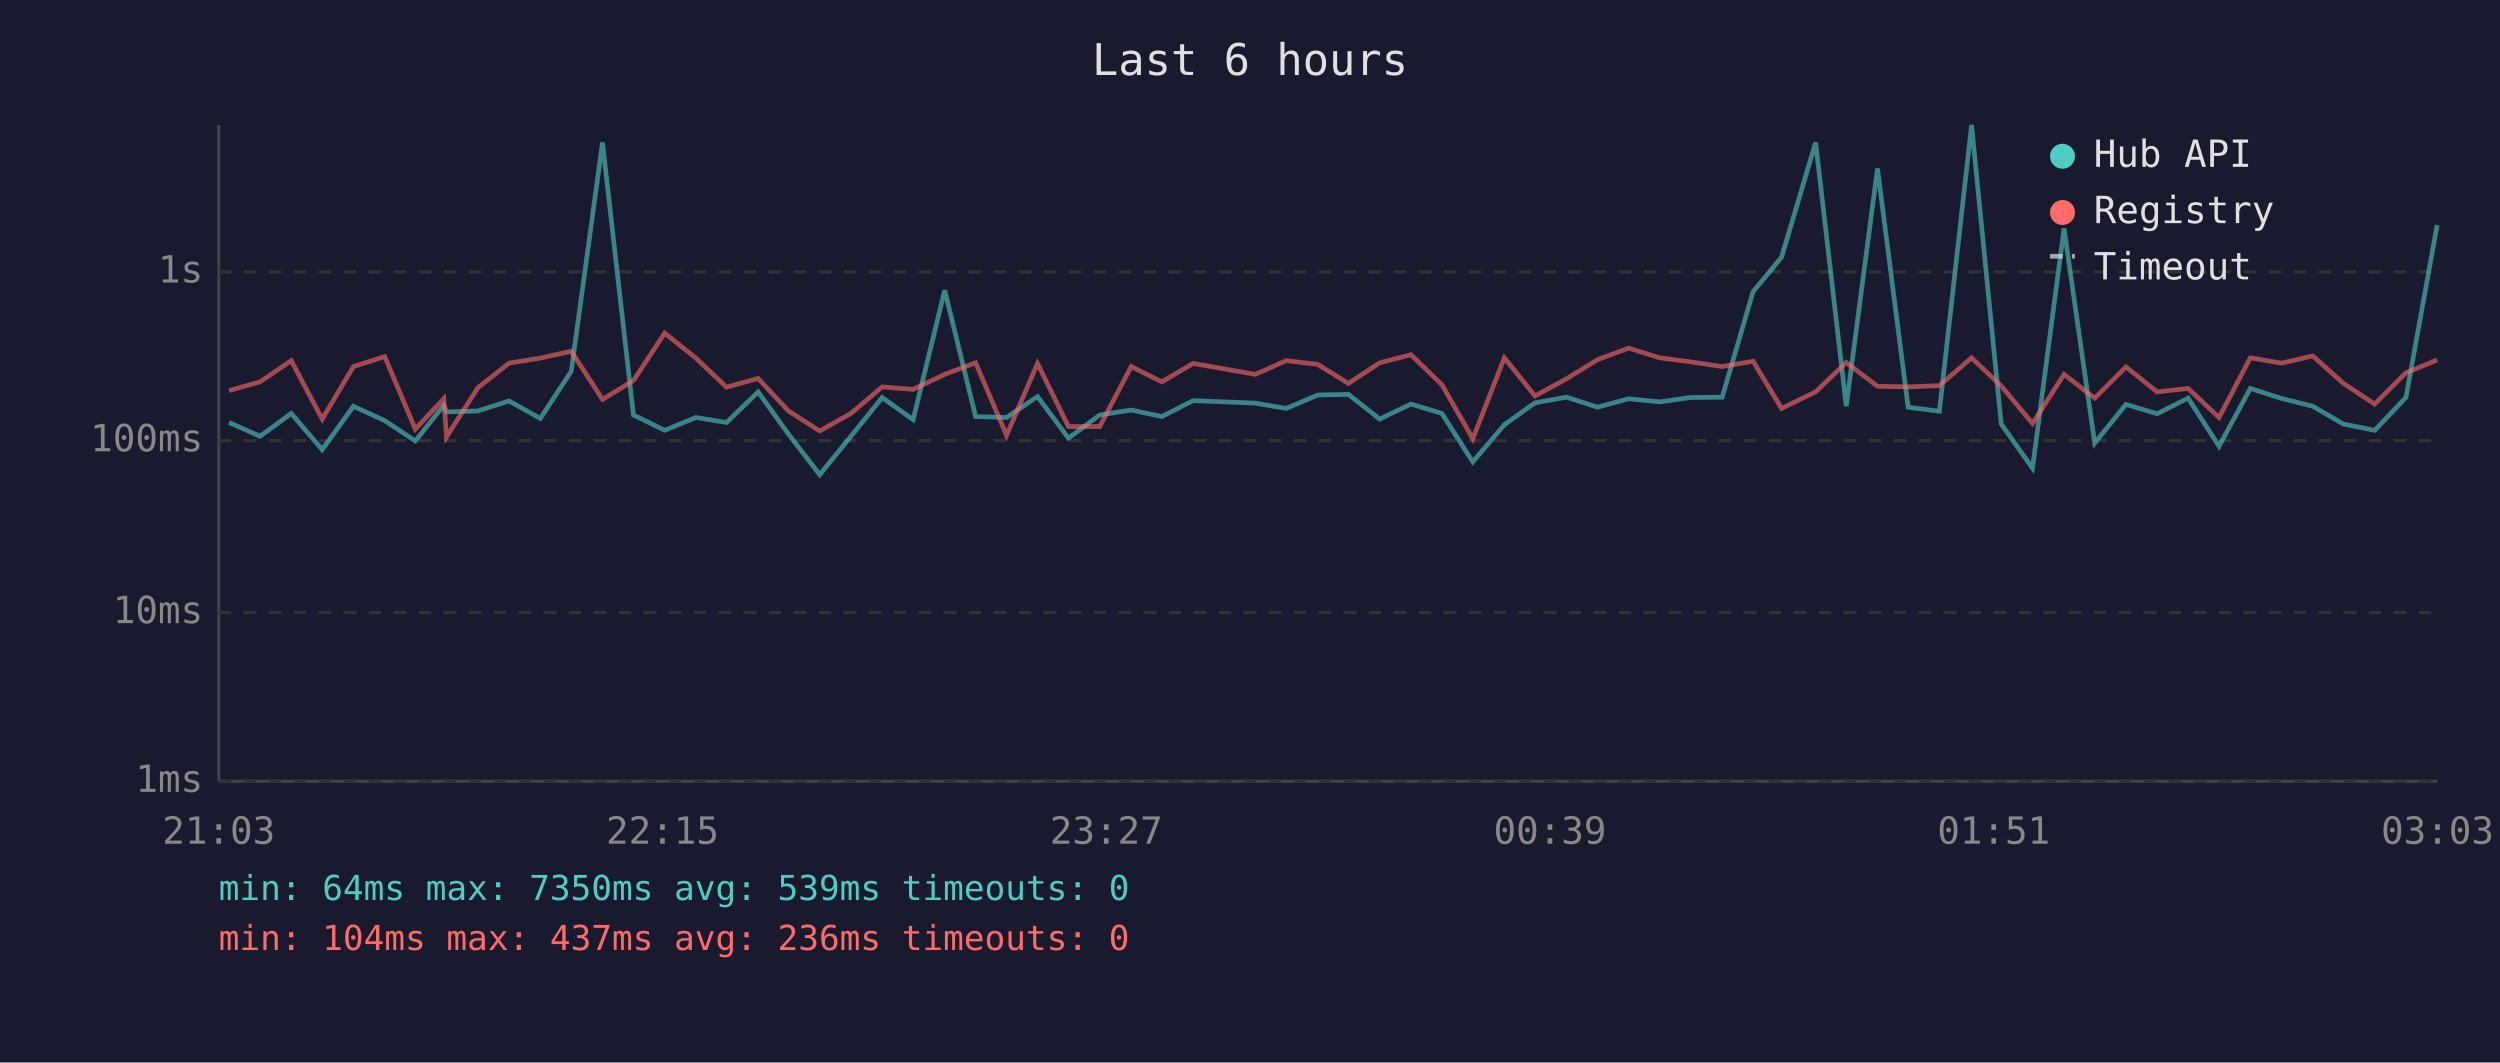
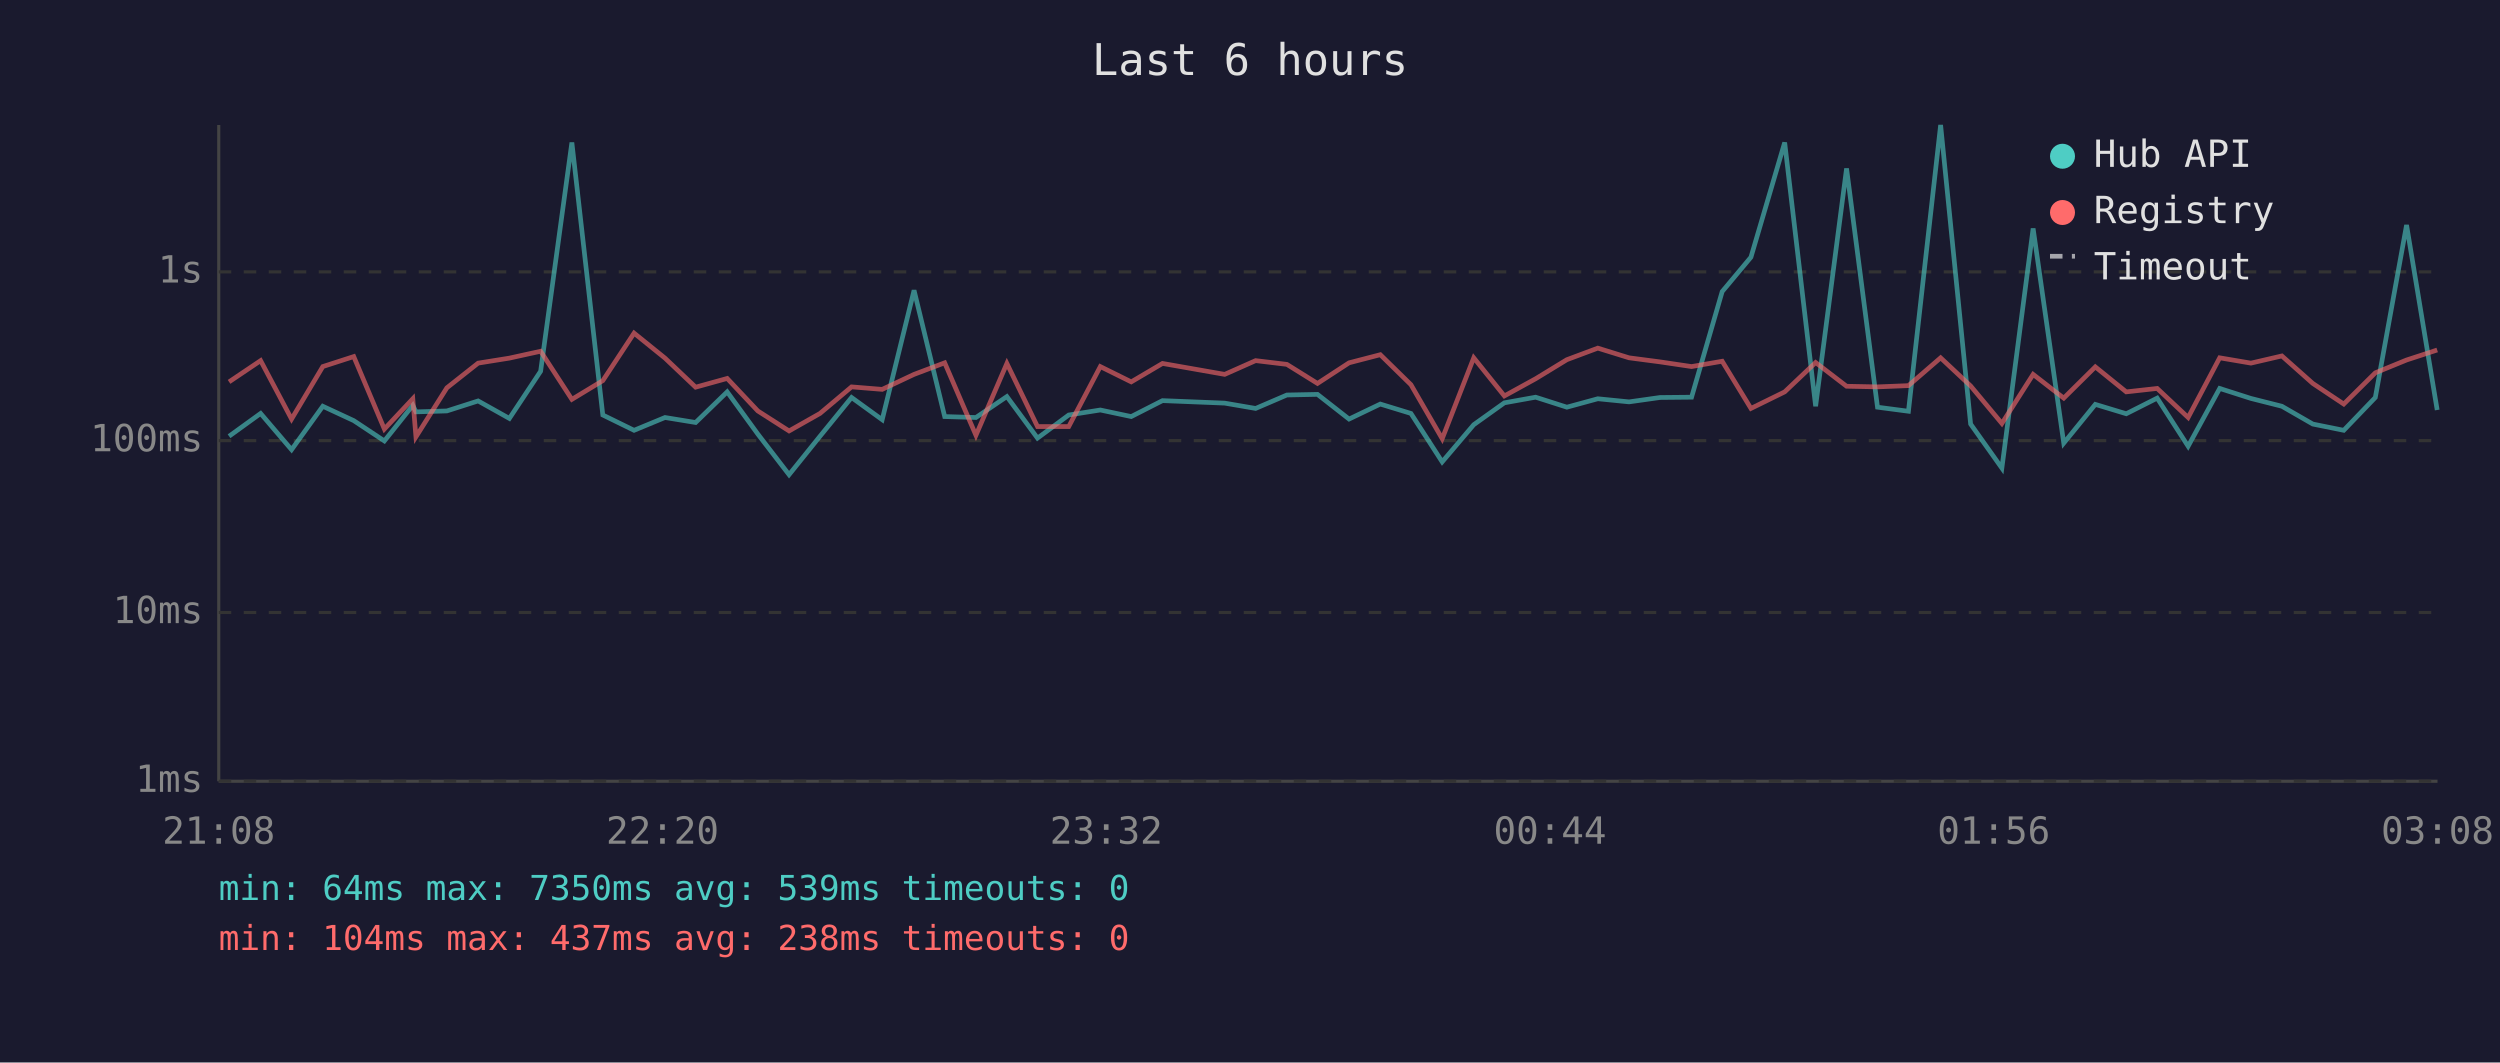
<svg xmlns="http://www.w3.org/2000/svg" viewBox="0 0 800 340" font-family="monospace" font-size="12">
  <rect width="800" height="340" fill="#1a1a2e" />
  <text x="400" y="24" fill="#e0e0e0" font-size="14" text-anchor="middle">Last 6 hours</text>
  <line x1="70" y1="40" x2="70" y2="250" stroke="#444" stroke-width="1" />
  <line x1="70" y1="250" x2="780" y2="250" stroke="#444" stroke-width="1" />
  <line x1="70" y1="250" x2="780" y2="250" stroke="#333" stroke-width="1" stroke-dasharray="4" />
  <text x="65" y="250" fill="#888" text-anchor="end" dominant-baseline="middle">1ms</text>
  <line x1="70" y1="196" x2="780" y2="196" stroke="#333" stroke-width="1" stroke-dasharray="4" />
  <text x="65" y="196" fill="#888" text-anchor="end" dominant-baseline="middle">10ms</text>
  <line x1="70" y1="141" x2="780" y2="141" stroke="#333" stroke-width="1" stroke-dasharray="4" />
  <text x="65" y="141" fill="#888" text-anchor="end" dominant-baseline="middle">100ms</text>
  <line x1="70" y1="87" x2="780" y2="87" stroke="#333" stroke-width="1" stroke-dasharray="4" />
  <text x="65" y="87" fill="#888" text-anchor="end" dominant-baseline="middle">1s</text>
-   <text x="70" y="270" fill="#888" text-anchor="middle">21:03</text>
-   <text x="212" y="270" fill="#888" text-anchor="middle">22:15</text>
-   <text x="354" y="270" fill="#888" text-anchor="middle">23:27</text>
-   <text x="496" y="270" fill="#888" text-anchor="middle">00:39</text>
-   <text x="638" y="270" fill="#888" text-anchor="middle">01:51</text>
-   <text x="780" y="270" fill="#888" text-anchor="middle">03:03</text>
-   <polyline points="73.3,135.2 83.2,139.6 93.2,132.3 103.1,143.9 113.1,130.0 123.1,134.6 132.9,141.1 142.0,129.7 142.9,131.8 152.9,131.5 162.9,128.3 172.9,133.9 182.8,118.8 192.8,45.6 202.7,132.8 212.7,137.7 222.7,133.6 232.5,135.2 242.6,125.4 252.3,138.9 262.3,151.9 272.3,139.6 282.3,127.2 292.2,134.3 302.3,92.9 312.2,133.3 322.1,133.6 332.0,126.9 341.9,140.2 351.9,132.8 362.0,131.2 371.8,133.3 381.8,128.2 401.7,129.0 411.6,130.7 421.7,126.4 431.5,126.2 441.5,134.1 451.5,129.3 461.4,132.3 471.3,147.8 481.4,135.9 491.2,128.9 501.3,127.1 511.2,130.3 521.2,127.6 531.1,128.6 541.0,127.2 551.1,127.1 561.0,93.3 570.1,82.3 581.0,45.6 590.8,130.0 600.8,53.9 610.6,130.3 620.6,131.6 630.9,40.0 640.4,135.7 650.4,149.8 660.5,73.1 670.3,141.8 680.3,129.4 690.3,132.4 700.2,127.4 710.1,142.8 720.1,124.3 730.1,127.5 740.1,130.0 749.9,135.7 759.9,137.7 769.9,127.2 779.9,72.0" fill="none" stroke="#4ecdc4" stroke-width="1.5" opacity="0.6" />
-   <polyline points="73.3,125.0 83.2,122.2 93.2,115.4 103.1,134.1 113.1,117.3 123.1,114.1 132.9,137.3 142.0,127.6 142.9,139.8 152.9,124.1 162.9,116.2 172.9,114.6 182.8,112.4 192.8,127.8 202.7,121.8 212.7,106.6 222.7,114.6 232.5,123.9 242.6,121.1 252.3,131.5 262.3,137.9 272.3,132.3 282.3,123.8 292.2,124.6 302.3,119.8 312.2,116.1 322.1,139.3 332.0,116.3 341.9,136.5 351.9,136.5 362.0,117.3 371.8,122.2 381.8,116.3 401.7,119.8 411.6,115.4 421.7,116.6 431.5,122.7 441.5,116.1 451.5,113.5 461.4,123.1 471.3,140.4 481.4,114.5 491.2,126.7 501.3,121.2 511.2,115.1 521.2,111.4 531.1,114.5 541.0,115.8 551.1,117.3 561.0,115.6 570.1,130.7 581.0,125.4 590.8,116.0 600.8,123.6 610.6,123.8 620.6,123.4 630.9,114.5 640.4,123.5 650.4,135.5 660.5,119.8 670.3,127.4 680.3,117.4 690.3,125.4 700.2,124.3 710.1,133.6 720.1,114.5 730.1,116.2 740.1,113.9 749.9,122.7 759.9,129.3 769.9,119.3 779.9,115.2" fill="none" stroke="#ff6b6b" stroke-width="1.5" opacity="0.6" />
+   <text x="70" y="270" fill="#888" text-anchor="middle">21:08</text>
+   <text x="212" y="270" fill="#888" text-anchor="middle">22:20</text>
+   <text x="354" y="270" fill="#888" text-anchor="middle">23:32</text>
+   <text x="496" y="270" fill="#888" text-anchor="middle">00:44</text>
+   <text x="638" y="270" fill="#888" text-anchor="middle">01:56</text>
+   <text x="780" y="270" fill="#888" text-anchor="middle">03:08</text>
+   <polyline points="73.3,139.6 83.4,132.3 93.3,143.9 103.3,130.0 113.2,134.6 123.0,141.1 132.1,129.7 133.1,131.8 143.0,131.5 153.0,128.3 163.0,133.9 173.0,118.8 183.0,45.6 192.9,132.8 202.9,137.7 212.8,133.6 222.6,135.2 232.7,125.4 242.5,138.9 252.5,151.9 262.4,139.6 272.5,127.2 282.3,134.3 292.5,92.9 302.3,133.3 312.3,133.6 322.2,126.9 332.0,140.2 342.0,132.8 352.1,131.2 362.0,133.3 372.0,128.2 391.9,129.0 401.8,130.7 411.8,126.4 421.6,126.2 431.7,134.1 441.7,129.3 451.5,132.3 461.5,147.8 471.6,135.9 481.4,128.9 491.4,127.1 501.4,130.3 511.3,127.6 521.3,128.6 531.2,127.2 541.3,127.1 551.1,93.3 560.3,82.3 571.1,45.6 581.0,130.0 590.9,53.9 600.8,130.3 610.7,131.6 621.0,40.0 630.6,135.7 640.6,149.8 650.6,73.1 660.4,141.8 670.5,129.4 680.4,132.4 690.3,127.4 700.2,142.8 710.3,124.3 720.3,127.5 730.2,130.0 740.1,135.7 750.0,137.7 760.1,127.2 770.1,72.0 779.9,131.2" fill="none" stroke="#4ecdc4" stroke-width="1.5" opacity="0.6" />
+   <polyline points="73.3,122.2 83.4,115.4 93.3,134.1 103.3,117.3 113.2,114.1 123.0,137.3 132.1,127.6 133.1,139.8 143.0,124.1 153.0,116.2 163.0,114.6 173.0,112.4 183.0,127.8 192.9,121.8 202.9,106.6 212.8,114.6 222.6,123.9 232.7,121.1 242.5,131.5 252.5,137.9 262.4,132.3 272.5,123.8 282.3,124.6 292.5,119.8 302.3,116.1 312.3,139.3 322.2,116.3 332.0,136.5 342.0,136.5 352.1,117.3 362.0,122.2 372.0,116.3 391.9,119.8 401.8,115.4 411.8,116.6 421.6,122.7 431.7,116.1 441.7,113.5 451.5,123.1 461.5,140.4 471.6,114.5 481.4,126.7 491.4,121.2 501.4,115.1 511.3,111.4 521.3,114.5 531.2,115.8 541.3,117.3 551.1,115.6 560.3,130.7 571.1,125.4 581.0,116.0 590.9,123.6 600.8,123.8 610.7,123.4 621.0,114.5 630.6,123.5 640.6,135.5 650.6,119.8 660.4,127.4 670.5,117.4 680.4,125.4 690.3,124.3 700.2,133.6 710.3,114.5 720.3,116.2 730.2,113.9 740.1,122.7 750.0,129.3 760.1,119.3 770.1,115.2 779.9,112.0" fill="none" stroke="#ff6b6b" stroke-width="1.5" opacity="0.6" />
  <circle cx="660" cy="50" r="4" fill="#4ecdc4" />
  <text x="670" y="50" fill="#e0e0e0" dominant-baseline="middle">Hub API</text>
  <circle cx="660" cy="68" r="4" fill="#ff6b6b" />
  <text x="670" y="68" fill="#e0e0e0" dominant-baseline="middle">Registry</text>
  <line x1="656" y1="82" x2="664" y2="82" stroke="#e0e0e0" stroke-width="1.5" stroke-dasharray="4,3" opacity="0.7" />
  <text x="670" y="86" fill="#e0e0e0" dominant-baseline="middle">Timeout</text>
  <text x="70" y="288" fill="#4ecdc4" font-size="11">min: 64ms  max: 7350ms  avg: 539ms  timeouts: 0</text>
-   <text x="70" y="304" fill="#ff6b6b" font-size="11">min: 104ms  max: 437ms  avg: 236ms  timeouts: 0</text>
+   <text x="70" y="304" fill="#ff6b6b" font-size="11">min: 104ms  max: 437ms  avg: 238ms  timeouts: 0</text>
</svg>
